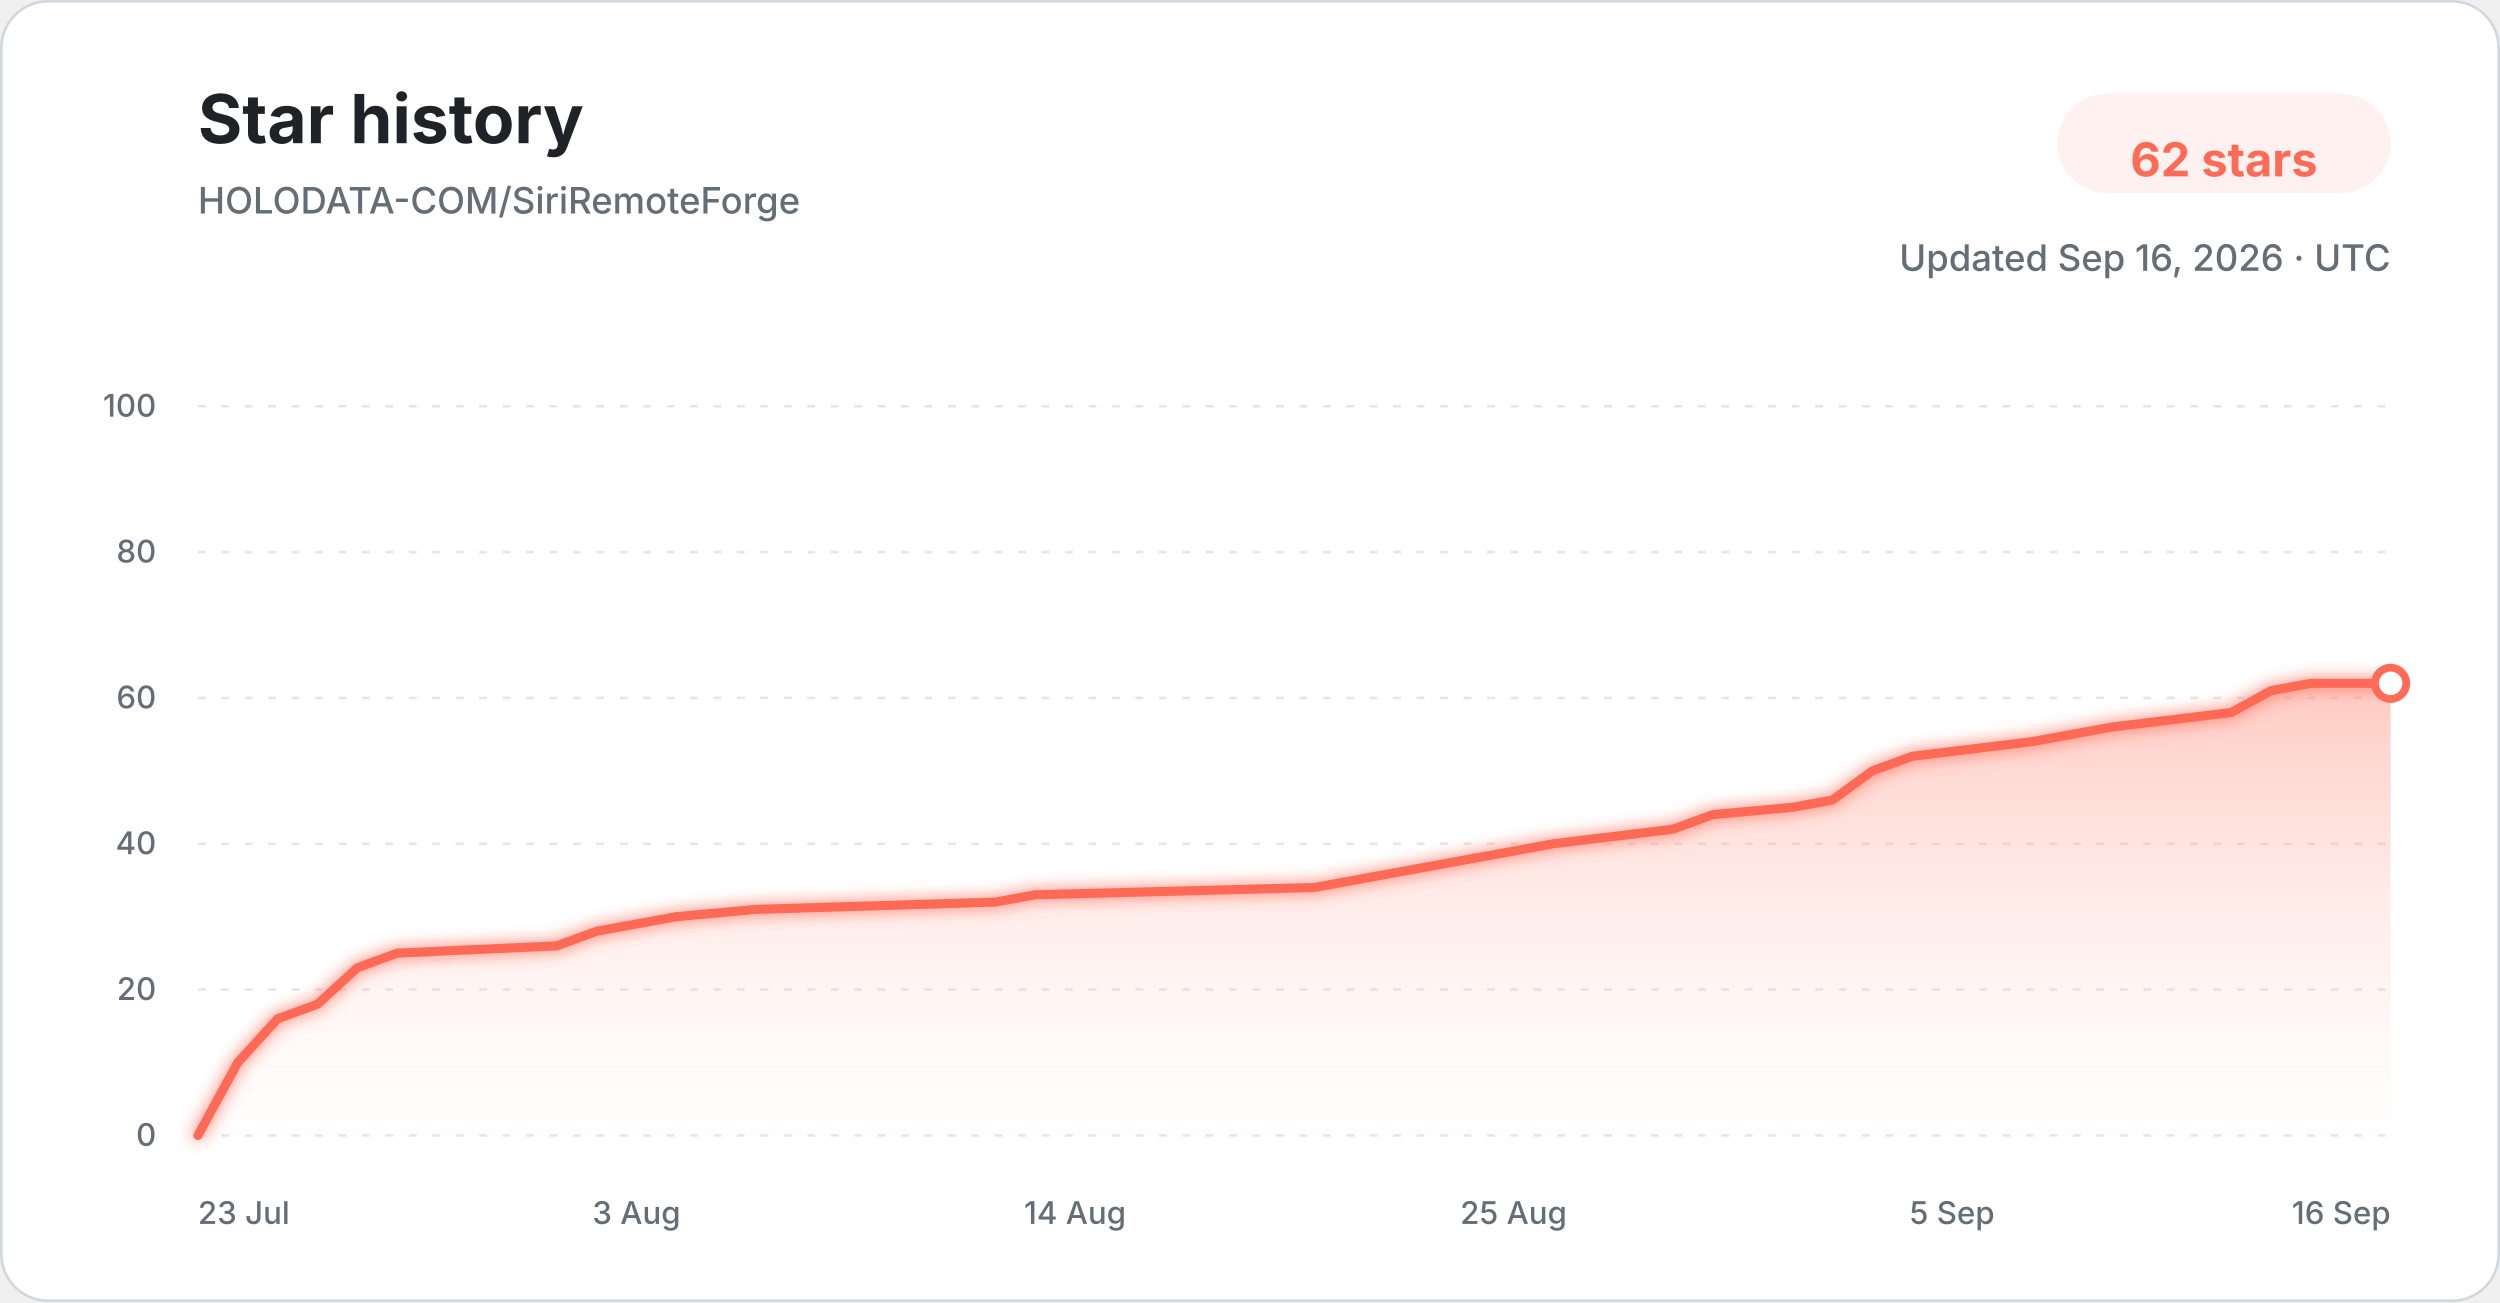
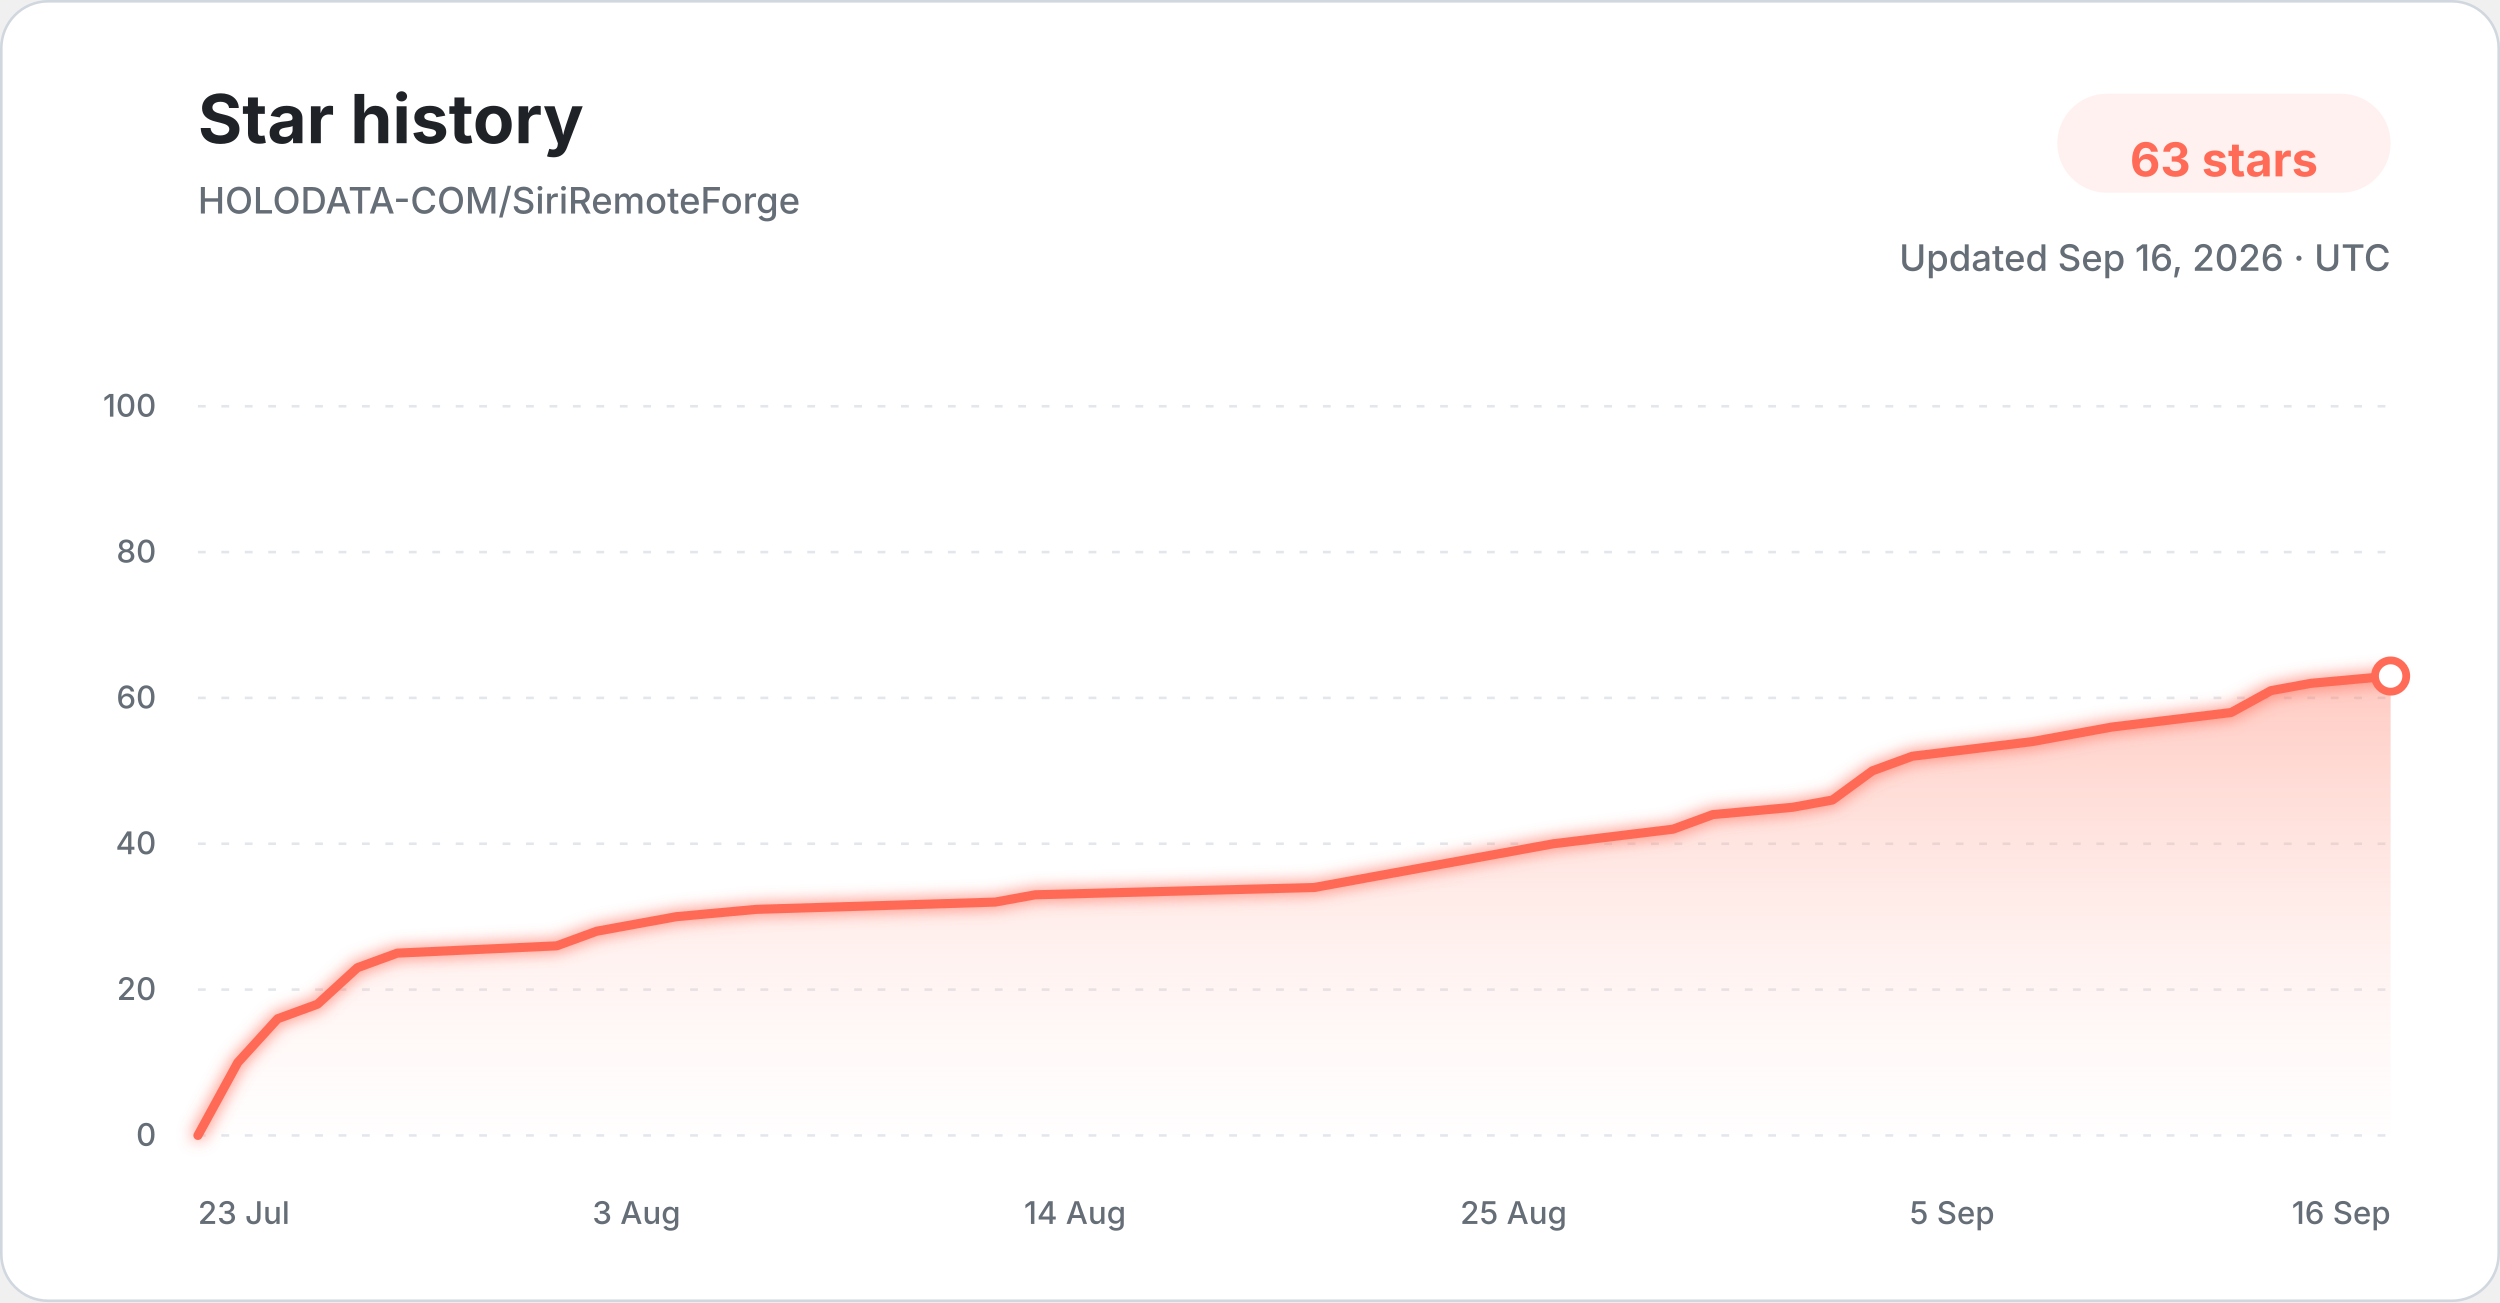
<svg xmlns="http://www.w3.org/2000/svg" width="960" height="500" viewBox="0 0 960 500" role="img" aria-labelledby="title description">
  <defs>
    <linearGradient id="star-area-light" x1="0" y1="0" x2="0" y2="1">
      <stop offset="0%" stop-color="#ff806b" stop-opacity="0.42" />
      <stop offset="100%" stop-color="#ffddd7" stop-opacity="0.04" />
    </linearGradient>
    <filter id="line-glow" x="-20%" y="-20%" width="140%" height="140%">
      <feGaussianBlur stdDeviation="3" result="blur" />
      <feMerge>
        <feMergeNode in="blur" />
        <feMergeNode in="SourceGraphic" />
      </feMerge>
    </filter>
  </defs>
  <style>
    .title { font: 700 26px -apple-system, BlinkMacSystemFont, "Segoe UI", sans-serif; fill: #1f2328; }
    .subtitle { font: 500 14px -apple-system, BlinkMacSystemFont, "Segoe UI", sans-serif; fill: #656d76; }
    .count { font: 700 18px -apple-system, BlinkMacSystemFont, "Segoe UI", sans-serif; fill: #ff6b57; }
    .tick { font: 500 12px -apple-system, BlinkMacSystemFont, "Segoe UI", sans-serif; fill: #656d76; }
    .grid { stroke: #d8dee4; stroke-width: 1; stroke-dasharray: 3 6; opacity: 0.72; }
  </style>
  <rect x="0.5" y="0.5" width="959" height="499" rx="18" fill="#ffffff" stroke="#d0d7de" />
  <text x="76" y="55" class="title">Star history</text>
  <text x="76" y="82" class="subtitle">HOLODATA-COM/SiriRemoteForge</text>
  <rect x="790" y="36" width="128" height="38" rx="19" fill="#fff1ef" />
-   <text x="854" y="61" text-anchor="middle" dominant-baseline="middle" class="count">62 stars</text>
+   <text x="854" y="61" text-anchor="middle" dominant-baseline="middle" class="count">63 stars</text>
  <text x="918" y="104" text-anchor="end" class="subtitle">Updated Sep 16, 2026 · UTC</text>
  <line x1="76" y1="436.00" x2="918" y2="436.00" class="grid" />
  <text x="60" y="440.00" text-anchor="end" class="tick">0</text>
  <line x1="76" y1="380.00" x2="918" y2="380.00" class="grid" />
  <text x="60" y="384.00" text-anchor="end" class="tick">20</text>
  <line x1="76" y1="324.00" x2="918" y2="324.00" class="grid" />
  <text x="60" y="328.00" text-anchor="end" class="tick">40</text>
  <line x1="76" y1="268.00" x2="918" y2="268.00" class="grid" />
  <text x="60" y="272.00" text-anchor="end" class="tick">60</text>
  <line x1="76" y1="212.00" x2="918" y2="212.00" class="grid" />
  <text x="60" y="216.00" text-anchor="end" class="tick">80</text>
  <line x1="76" y1="156.00" x2="918" y2="156.00" class="grid" />
  <text x="60" y="160.00" text-anchor="end" class="tick">100</text>
-   <path d="M 76.00 436.00 L 91.31 408.00 L 106.62 391.20 L 121.93 385.60 L 137.24 371.60 L 152.55 366.00 L 213.78 363.20 L 229.09 357.60 L 244.40 354.80 L 259.71 352.00 L 290.33 349.20 L 382.18 346.40 L 397.49 343.60 L 504.65 340.80 L 519.96 338.00 L 535.27 335.20 L 565.89 329.60 L 596.51 324.00 L 642.44 318.40 L 657.75 312.80 L 688.36 310.00 L 703.67 307.20 L 718.98 296.00 L 734.29 290.40 L 780.22 284.80 L 795.53 282.00 L 810.84 279.20 L 856.76 273.60 L 872.07 265.20 L 887.38 262.40 L 918.00 262.40 L 918.00 436.00 L 76.00 436.00 Z" fill="url(#star-area-light)" />
-   <path d="M 76.00 436.00 L 91.31 408.00 L 106.62 391.20 L 121.93 385.60 L 137.24 371.60 L 152.55 366.00 L 213.78 363.20 L 229.09 357.60 L 244.40 354.80 L 259.71 352.00 L 290.33 349.20 L 382.18 346.40 L 397.49 343.60 L 504.65 340.80 L 519.96 338.00 L 535.27 335.20 L 565.89 329.60 L 596.51 324.00 L 642.44 318.40 L 657.75 312.80 L 688.36 310.00 L 703.67 307.20 L 718.98 296.00 L 734.29 290.40 L 780.22 284.80 L 795.53 282.00 L 810.84 279.20 L 856.76 273.60 L 872.07 265.20 L 887.38 262.40 L 918.00 262.40" fill="none" stroke="#ff6b57" stroke-width="3.5" stroke-linecap="round" stroke-linejoin="round" filter="url(#line-glow)" />
-   <circle cx="918.00" cy="262.40" r="6" fill="#ffffff" stroke="#ff6b57" stroke-width="3" />
+   <path d="M 76.00 436.00 L 91.31 408.00 L 106.62 391.20 L 121.93 385.60 L 137.24 371.60 L 152.55 366.00 L 213.78 363.20 L 229.09 357.60 L 244.40 354.80 L 259.71 352.00 L 290.33 349.20 L 382.18 346.40 L 397.49 343.60 L 504.65 340.80 L 519.96 338.00 L 535.27 335.20 L 565.89 329.60 L 596.51 324.00 L 642.44 318.40 L 657.75 312.80 L 688.36 310.00 L 703.67 307.20 L 718.98 296.00 L 734.29 290.40 L 780.22 284.80 L 795.53 282.00 L 810.84 279.20 L 856.76 273.60 L 872.07 265.20 L 887.38 262.40 L 918.00 259.60 L 918.00 436.00 L 76.00 436.00 Z" fill="url(#star-area-light)" />
+   <path d="M 76.00 436.00 L 91.31 408.00 L 106.62 391.20 L 121.93 385.60 L 137.24 371.60 L 152.55 366.00 L 213.78 363.20 L 229.09 357.60 L 244.40 354.80 L 259.71 352.00 L 290.33 349.20 L 382.18 346.40 L 397.49 343.60 L 504.65 340.80 L 519.96 338.00 L 535.27 335.20 L 565.89 329.60 L 596.51 324.00 L 642.44 318.40 L 657.75 312.80 L 688.36 310.00 L 703.67 307.20 L 718.98 296.00 L 734.29 290.40 L 780.22 284.80 L 795.53 282.00 L 810.84 279.20 L 856.76 273.60 L 872.07 265.20 L 887.38 262.40 L 918.00 259.60" fill="none" stroke="#ff6b57" stroke-width="3.5" stroke-linecap="round" stroke-linejoin="round" filter="url(#line-glow)" />
+   <circle cx="918.00" cy="259.60" r="6" fill="#ffffff" stroke="#ff6b57" stroke-width="3" />
  <text x="76.00" y="470" text-anchor="start" class="tick">23 Jul</text>
  <text x="244.40" y="470" text-anchor="middle" class="tick">3 Aug</text>
  <text x="412.80" y="470" text-anchor="middle" class="tick">14 Aug</text>
  <text x="581.20" y="470" text-anchor="middle" class="tick">25 Aug</text>
  <text x="749.60" y="470" text-anchor="middle" class="tick">5 Sep</text>
  <text x="918.00" y="470" text-anchor="end" class="tick">16 Sep</text>
</svg>
